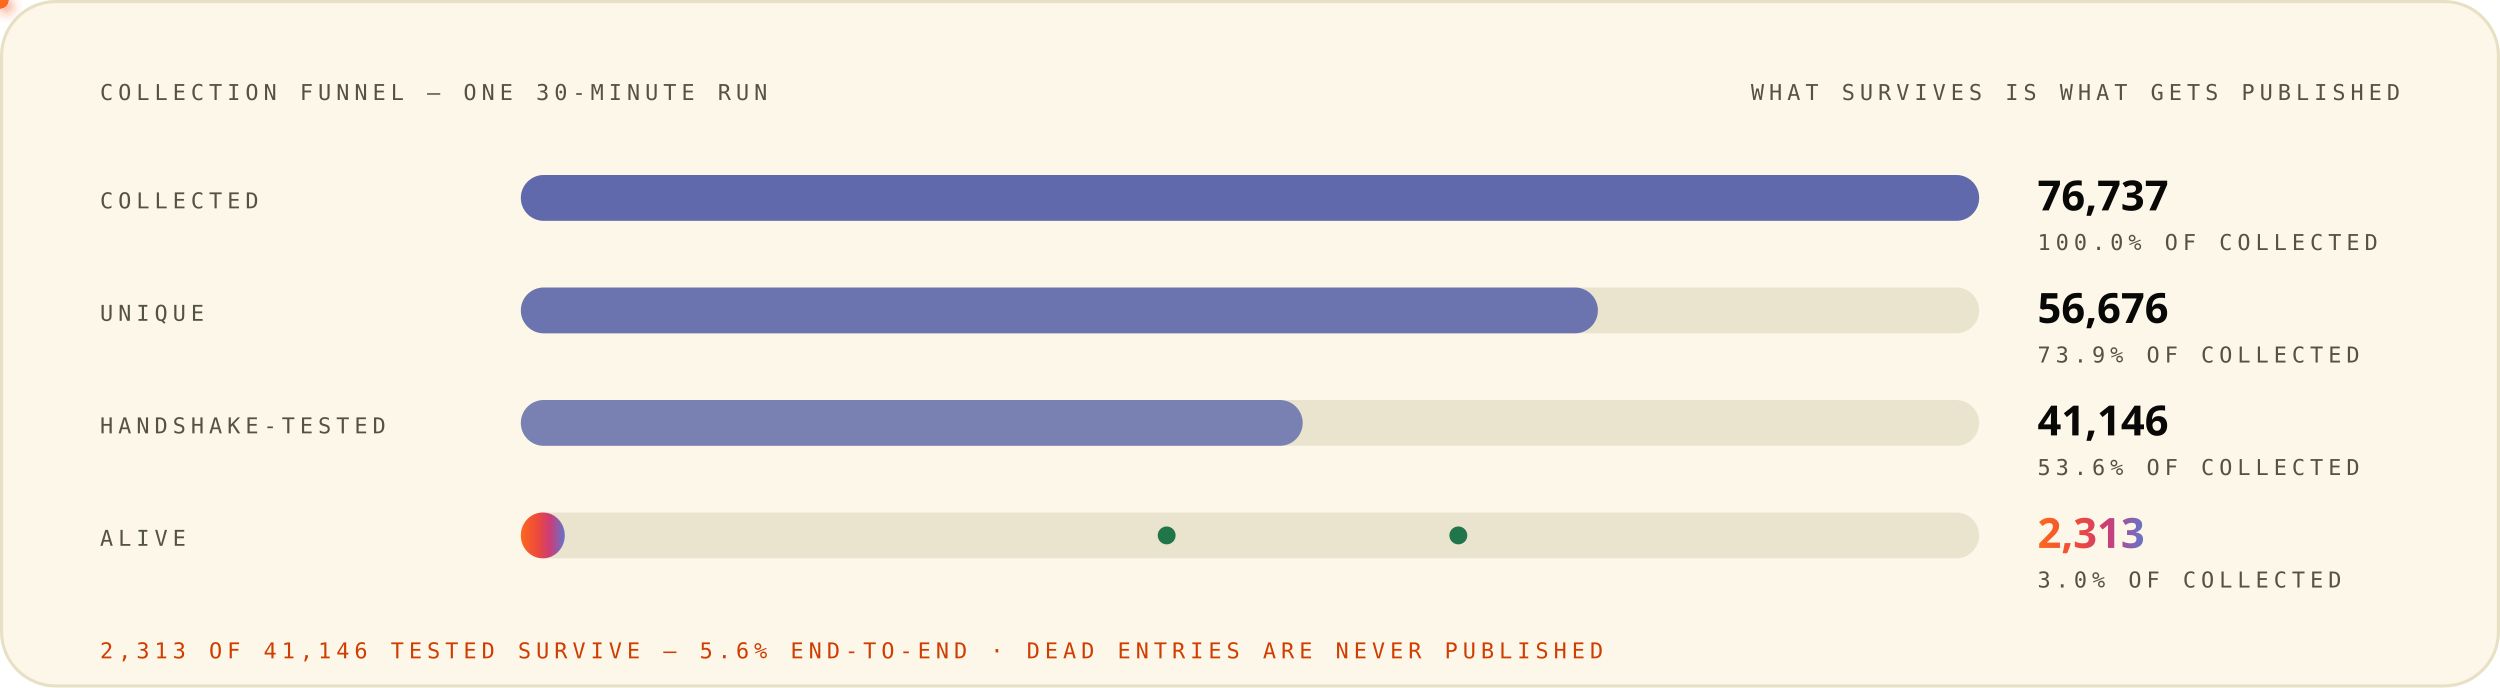
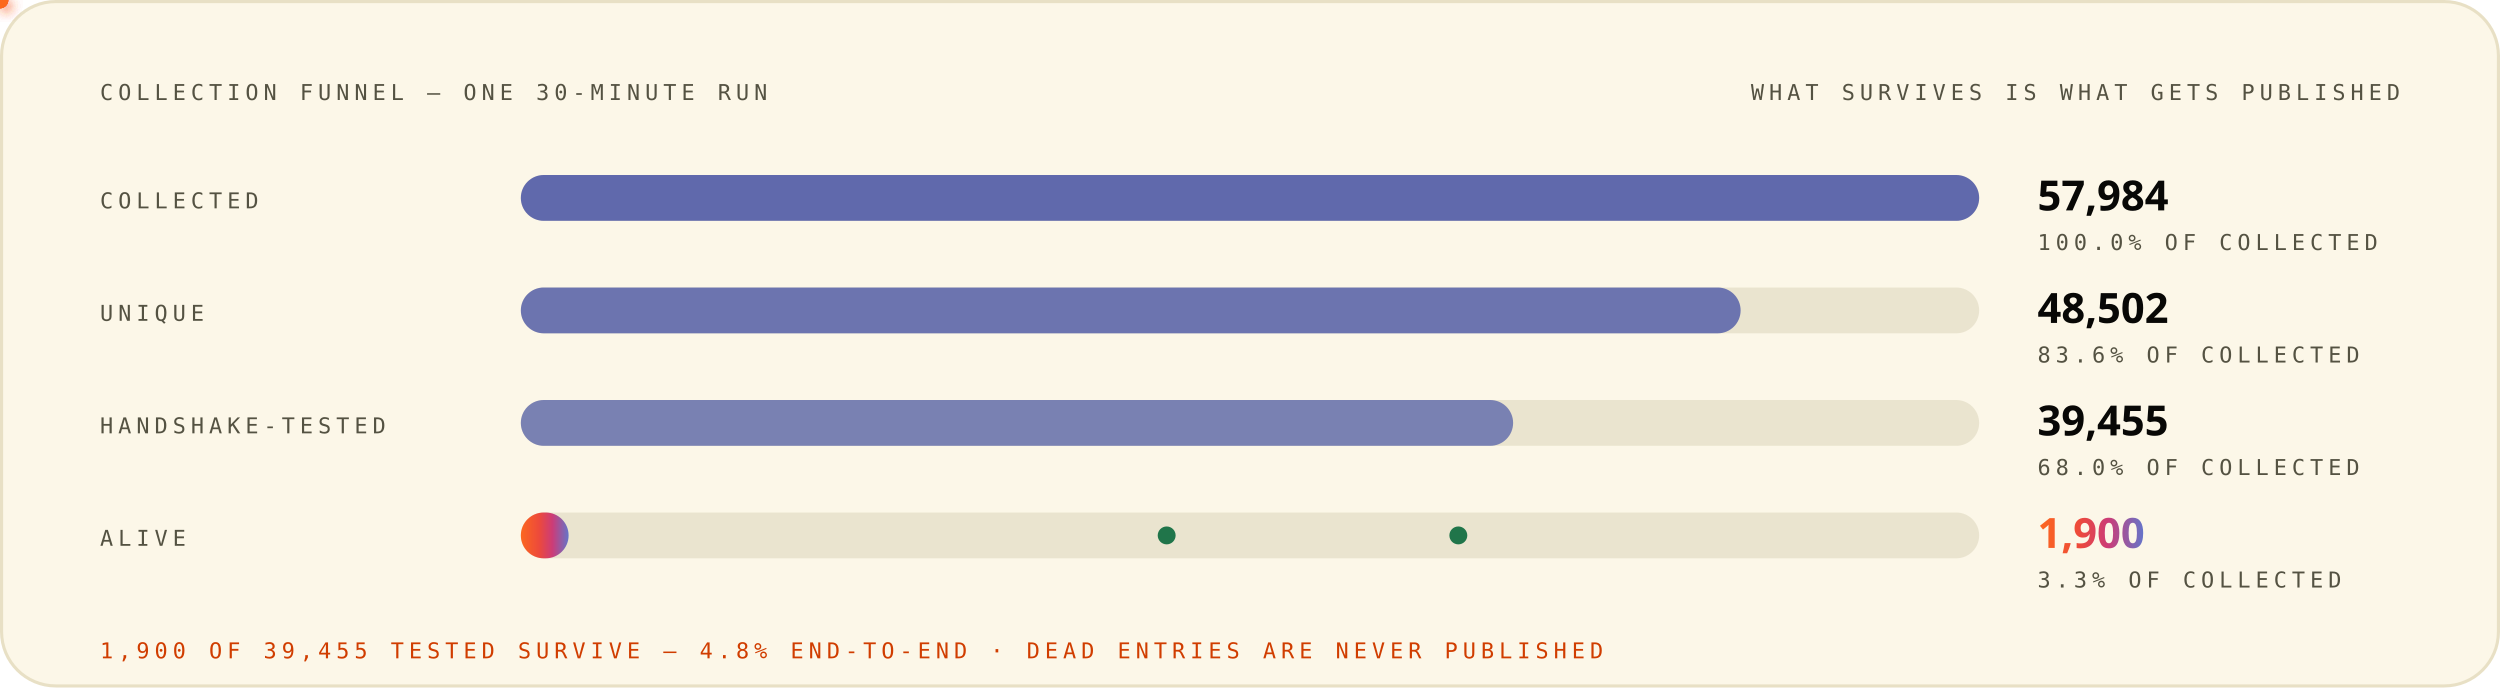
<svg xmlns="http://www.w3.org/2000/svg" width="1200" height="330" viewBox="0 0 1200 330" role="img" font-family="'Space Grotesk','Segoe UI',system-ui,-apple-system,sans-serif">
  <style>
.r{animation:rise .8s cubic-bezier(.2,.7,.2,1) both}
.d1{animation-delay:.08s}.d2{animation-delay:.16s}.d3{animation-delay:.24s}
.d4{animation-delay:.32s}.d5{animation-delay:.4s}.d6{animation-delay:.48s}
.d7{animation-delay:.56s}.d8{animation-delay:.64s}.d9{animation-delay:.74s}
.d10{animation-delay:.9s}.d11{animation-delay:1.05s}.d12{animation-delay:1.2s}
@keyframes rise{from{opacity:0;transform:translateY(12px)}to{opacity:1;transform:none}}
.gw{transform-box:fill-box;transform-origin:left center;animation:grow 1s cubic-bezier(.2,.7,.2,1) both}
@keyframes grow{from{transform:scaleX(0)}to{transform:scaleX(1)}}
.mh{animation:march 20s linear infinite}
@keyframes march{to{stroke-dashoffset:-400}}
.bt{transform-box:fill-box;transform-origin:center;animation:beat 2.8s ease-in-out infinite}
@keyframes beat{0%,84%,100%{transform:scale(1)}88%{transform:scale(1.05)}94%{transform:scale(1.01)}}
.pz{transform-box:fill-box;transform-origin:center;animation:ping 2.6s cubic-bezier(0,0,.2,1) infinite}
@keyframes ping{0%{transform:scale(.45);opacity:.85}75%,100%{transform:scale(2.5);opacity:0}}
.sp{animation:spin 12s linear infinite}
.sr{animation-duration:20s;animation-direction:reverse}
@keyframes spin{to{transform:rotate(360deg)}}
.sw{animation:sweep 7s cubic-bezier(.45,0,.25,1) infinite}
@keyframes sweep{0%,58%{transform:translateX(-660px) skewX(-16deg)}100%{transform:translateX(1380px) skewX(-16deg)}}
.dr{animation:drift 18s ease-in-out infinite alternate}
.da{animation-duration:26s;animation-delay:-9s}
.db{animation-duration:34s;animation-delay:-17s}
@keyframes drift{to{transform:translate(44px,-28px) scale(1.09)}}
.tk{animation:tw 3.4s ease-in-out infinite}
.ta{animation-delay:-1.1s}.tb{animation-delay:-2.3s}
@keyframes tw{0%,100%{opacity:.15}50%{opacity:1}}
.eq{transform-box:fill-box;transform-origin:center bottom;animation:eq 1.5s ease-in-out infinite}
.ea{animation-delay:-.38s}.eb{animation-delay:-.76s}.ec{animation-delay:-1.14s}
@keyframes eq{0%,100%{transform:scaleY(.3)}50%{transform:scaleY(1)}}
.cr{animation:caret 1.1s steps(2,jump-none) infinite}
@keyframes caret{50%{opacity:0}}
.dd{stroke-dasharray:100 100;animation:draw 1.15s cubic-bezier(.3,.6,.3,1) both}
@keyframes draw{from{stroke-dashoffset:100}to{stroke-dashoffset:0}}
.gq{animation:glowq 3.2s ease-in-out infinite}
@keyframes glowq{0%,100%{opacity:.35}50%{opacity:1}}
.wv{animation:wv 13s linear infinite}
.wb{animation-duration:19s;animation-direction:reverse}
.wc{animation-duration:27s}
@keyframes wv{to{transform:translateX(-170px)}}
@media (prefers-reduced-motion:reduce){*{animation:none!important}}
</style>
  <defs>
    <linearGradient id="bg-light" x1="0" y1="0" x2="1" y2="0">
      <stop offset="0" stop-color="#FC671F" />
      <stop offset="0.38" stop-color="#ED4A3B" />
      <stop offset="0.66" stop-color="#CC3C77" />
      <stop offset="1" stop-color="#6574C9" />
    </linearGradient>
  </defs>
  <rect x="0.75" y="0.75" width="1198.5" height="328.5" rx="26" fill="#FCF7E8" stroke="#E8E0C5" stroke-width="1.5" />
  <text x="48" y="48" font-size="10.5" font-weight="500" font-family="'IBM Plex Mono',ui-monospace,'SFMono-Regular',Menlo,Consolas,monospace" letter-spacing="2.4" fill="#545242">COLLECTION FUNNEL — ONE 30-MINUTE RUN</text>
  <text x="1152" y="48" font-size="10.5" font-weight="500" font-family="'IBM Plex Mono',ui-monospace,'SFMono-Regular',Menlo,Consolas,monospace" letter-spacing="2.4" text-anchor="end" fill="#545242">WHAT SURVIVES IS WHAT GETS PUBLISHED</text>
  <g class="r d2">
    <text x="48" y="100" font-size="10.5" font-weight="500" font-family="'IBM Plex Mono',ui-monospace,'SFMono-Regular',Menlo,Consolas,monospace" letter-spacing="2.4" fill="#545242">COLLECTED</text>
    <rect x="250" y="84" width="700" height="22" rx="11" fill="#D1C9AC" fill-opacity="0.405" />
    <rect x="250" y="84" width="700.0" height="22" rx="11" fill="#4854A6" fill-opacity="0.85" class="gw d3" />
-     <text x="978" y="101" font-size="20" font-weight="800" font-family="'Space Grotesk','Segoe UI',system-ui,-apple-system,sans-serif" fill="#080806">76,737</text>
+     <text x="978" y="101" font-size="20" font-weight="800" font-family="'Space Grotesk','Segoe UI',system-ui,-apple-system,sans-serif" fill="#080806">57,984</text>
    <text x="978" y="120" font-size="10.5" font-weight="500" font-family="'IBM Plex Mono',ui-monospace,'SFMono-Regular',Menlo,Consolas,monospace" letter-spacing="2.4" fill="#545242">100.0% OF COLLECTED</text>
  </g>
  <g class="r d3">
    <text x="48" y="154" font-size="10.5" font-weight="500" font-family="'IBM Plex Mono',ui-monospace,'SFMono-Regular',Menlo,Consolas,monospace" letter-spacing="2.4" fill="#545242">UNIQUE</text>
    <rect x="250" y="138" width="700" height="22" rx="11" fill="#D1C9AC" fill-opacity="0.405" />
-     <rect x="250" y="138" width="517.0" height="22" rx="11" fill="#4854A6" fill-opacity="0.77" class="gw d4" />
-     <text x="978" y="155" font-size="20" font-weight="800" font-family="'Space Grotesk','Segoe UI',system-ui,-apple-system,sans-serif" fill="#080806">56,676</text>
-     <text x="978" y="174" font-size="10.5" font-weight="500" font-family="'IBM Plex Mono',ui-monospace,'SFMono-Regular',Menlo,Consolas,monospace" letter-spacing="2.4" fill="#545242">73.9% OF COLLECTED</text>
+     <rect x="250" y="138" width="585.5" height="22" rx="11" fill="#4854A6" fill-opacity="0.77" class="gw d4" />
+     <text x="978" y="155" font-size="20" font-weight="800" font-family="'Space Grotesk','Segoe UI',system-ui,-apple-system,sans-serif" fill="#080806">48,502</text>
+     <text x="978" y="174" font-size="10.5" font-weight="500" font-family="'IBM Plex Mono',ui-monospace,'SFMono-Regular',Menlo,Consolas,monospace" letter-spacing="2.4" fill="#545242">83.6% OF COLLECTED</text>
  </g>
  <g class="r d4">
    <text x="48" y="208" font-size="10.5" font-weight="500" font-family="'IBM Plex Mono',ui-monospace,'SFMono-Regular',Menlo,Consolas,monospace" letter-spacing="2.4" fill="#545242">HANDSHAKE-TESTED</text>
    <rect x="250" y="192" width="700" height="22" rx="11" fill="#D1C9AC" fill-opacity="0.405" />
-     <rect x="250" y="192" width="375.3" height="22" rx="11" fill="#4854A6" fill-opacity="0.69" class="gw d5" />
-     <text x="978" y="209" font-size="20" font-weight="800" font-family="'Space Grotesk','Segoe UI',system-ui,-apple-system,sans-serif" fill="#080806">41,146</text>
-     <text x="978" y="228" font-size="10.5" font-weight="500" font-family="'IBM Plex Mono',ui-monospace,'SFMono-Regular',Menlo,Consolas,monospace" letter-spacing="2.4" fill="#545242">53.6% OF COLLECTED</text>
+     <rect x="250" y="192" width="476.3" height="22" rx="11" fill="#4854A6" fill-opacity="0.69" class="gw d5" />
+     <text x="978" y="209" font-size="20" font-weight="800" font-family="'Space Grotesk','Segoe UI',system-ui,-apple-system,sans-serif" fill="#080806">39,455</text>
+     <text x="978" y="228" font-size="10.5" font-weight="500" font-family="'IBM Plex Mono',ui-monospace,'SFMono-Regular',Menlo,Consolas,monospace" letter-spacing="2.4" fill="#545242">68.0% OF COLLECTED</text>
  </g>
  <g class="r d5">
    <text x="48" y="262" font-size="10.5" font-weight="500" font-family="'IBM Plex Mono',ui-monospace,'SFMono-Regular',Menlo,Consolas,monospace" letter-spacing="2.4" fill="#545242">ALIVE</text>
    <rect x="250" y="246" width="700" height="22" rx="11" fill="#D1C9AC" fill-opacity="0.405" />
-     <rect x="250" y="246" width="21.099" height="22" rx="11" fill="url(#bg-light)" opacity="1.0" class="gw d8" />
-     <text x="978" y="263" font-size="20" font-weight="800" font-family="'Space Grotesk','Segoe UI',system-ui,-apple-system,sans-serif" fill="url(#bg-light)" class="bt">2,313</text>
-     <text x="978" y="282" font-size="10.5" font-weight="500" font-family="'IBM Plex Mono',ui-monospace,'SFMono-Regular',Menlo,Consolas,monospace" letter-spacing="2.4" fill="#545242">3.0% OF COLLECTED</text>
+     <rect x="250" y="246" width="22.937" height="22" rx="11" fill="url(#bg-light)" opacity="1.0" class="gw d8" />
+     <text x="978" y="263" font-size="20" font-weight="800" font-family="'Space Grotesk','Segoe UI',system-ui,-apple-system,sans-serif" fill="url(#bg-light)" class="bt">1,900</text>
+     <text x="978" y="282" font-size="10.5" font-weight="500" font-family="'IBM Plex Mono',ui-monospace,'SFMono-Regular',Menlo,Consolas,monospace" letter-spacing="2.4" fill="#545242">3.3% OF COLLECTED</text>
  </g>
  <defs>
-     <filter id="pg3084" x="-150%" y="-150%" width="400%" height="400%">
+     <filter id="pg5235" x="-150%" y="-150%" width="400%" height="400%">
      <feGaussianBlur stdDeviation="3.2" result="b" />
      <feMerge>
        <feMergeNode in="b" />
        <feMergeNode in="SourceGraphic" />
      </feMerge>
    </filter>
  </defs>
-   <circle r="4" fill="#ED4A3B" filter="url(#pg3084)">
+   <circle r="4" fill="#ED4A3B" filter="url(#pg5235)">
    <animateMotion dur="4.2s" begin="0.0s" repeatCount="indefinite" path="M 420 95 V 178" />
    <animate attributeName="opacity" values="0;1;1;0" keyTimes="0;.08;.92;1" dur="4.2s" begin="0.0s" repeatCount="indefinite" />
  </circle>
  <defs>
-     <filter id="pg3212" x="-150%" y="-150%" width="400%" height="400%">
+     <filter id="pg5363" x="-150%" y="-150%" width="400%" height="400%">
      <feGaussianBlur stdDeviation="3.2" result="b" />
      <feMerge>
        <feMergeNode in="b" />
        <feMergeNode in="SourceGraphic" />
      </feMerge>
    </filter>
  </defs>
-   <circle r="4" fill="#ED4A3B" filter="url(#pg3212)">
+   <circle r="4" fill="#ED4A3B" filter="url(#pg5363)">
    <animateMotion dur="4.2s" begin="1.6s" repeatCount="indefinite" path="M 880 149 V 208" />
    <animate attributeName="opacity" values="0;1;1;0" keyTimes="0;.08;.92;1" dur="4.2s" begin="1.6s" repeatCount="indefinite" />
  </circle>
  <defs>
-     <filter id="pg3276" x="-150%" y="-150%" width="400%" height="400%">
+     <filter id="pg5427" x="-150%" y="-150%" width="400%" height="400%">
      <feGaussianBlur stdDeviation="3.2" result="b" />
      <feMerge>
        <feMergeNode in="b" />
        <feMergeNode in="SourceGraphic" />
      </feMerge>
    </filter>
  </defs>
-   <circle r="4" fill="#FC671F" filter="url(#pg3276)">
+   <circle r="4" fill="#FC671F" filter="url(#pg5427)">
    <animateMotion dur="4.6s" begin="0.8s" repeatCount="indefinite" path="M 560 95 V 257" />
    <animate attributeName="opacity" values="0;1;1;0" keyTimes="0;.08;.92;1" dur="4.6s" begin="0.8s" repeatCount="indefinite" />
  </circle>
  <circle cx="560" cy="257" r="3.5" fill="none" stroke="#20754A" stroke-width="1.6" class="pz" style="animation-delay:4.0s" />
  <circle cx="560" cy="257" r="3.5" fill="#20754A" />
  <defs>
-     <filter id="pg3404" x="-150%" y="-150%" width="400%" height="400%">
+     <filter id="pg5555" x="-150%" y="-150%" width="400%" height="400%">
      <feGaussianBlur stdDeviation="3.2" result="b" />
      <feMerge>
        <feMergeNode in="b" />
        <feMergeNode in="SourceGraphic" />
      </feMerge>
    </filter>
  </defs>
-   <circle r="4" fill="#FC671F" filter="url(#pg3404)">
+   <circle r="4" fill="#FC671F" filter="url(#pg5555)">
    <animateMotion dur="4.6s" begin="2.6s" repeatCount="indefinite" path="M 700 149 V 257" />
    <animate attributeName="opacity" values="0;1;1;0" keyTimes="0;.08;.92;1" dur="4.6s" begin="2.6s" repeatCount="indefinite" />
  </circle>
  <circle cx="700" cy="257" r="3.5" fill="none" stroke="#20754A" stroke-width="1.6" class="pz" style="animation-delay:5.8s" />
  <circle cx="700" cy="257" r="3.5" fill="#20754A" />
  <g class="r d10">
-     <text x="48" y="316" font-size="10.5" font-weight="500" font-family="'IBM Plex Mono',ui-monospace,'SFMono-Regular',Menlo,Consolas,monospace" letter-spacing="2.4" fill="#D03D00">2,313 OF 41,146 TESTED SURVIVE — 5.6% END-TO-END · DEAD ENTRIES ARE NEVER PUBLISHED</text>
+     <text x="48" y="316" font-size="10.5" font-weight="500" font-family="'IBM Plex Mono',ui-monospace,'SFMono-Regular',Menlo,Consolas,monospace" letter-spacing="2.4" fill="#D03D00">1,900 OF 39,455 TESTED SURVIVE — 4.8% END-TO-END · DEAD ENTRIES ARE NEVER PUBLISHED</text>
  </g>
</svg>
